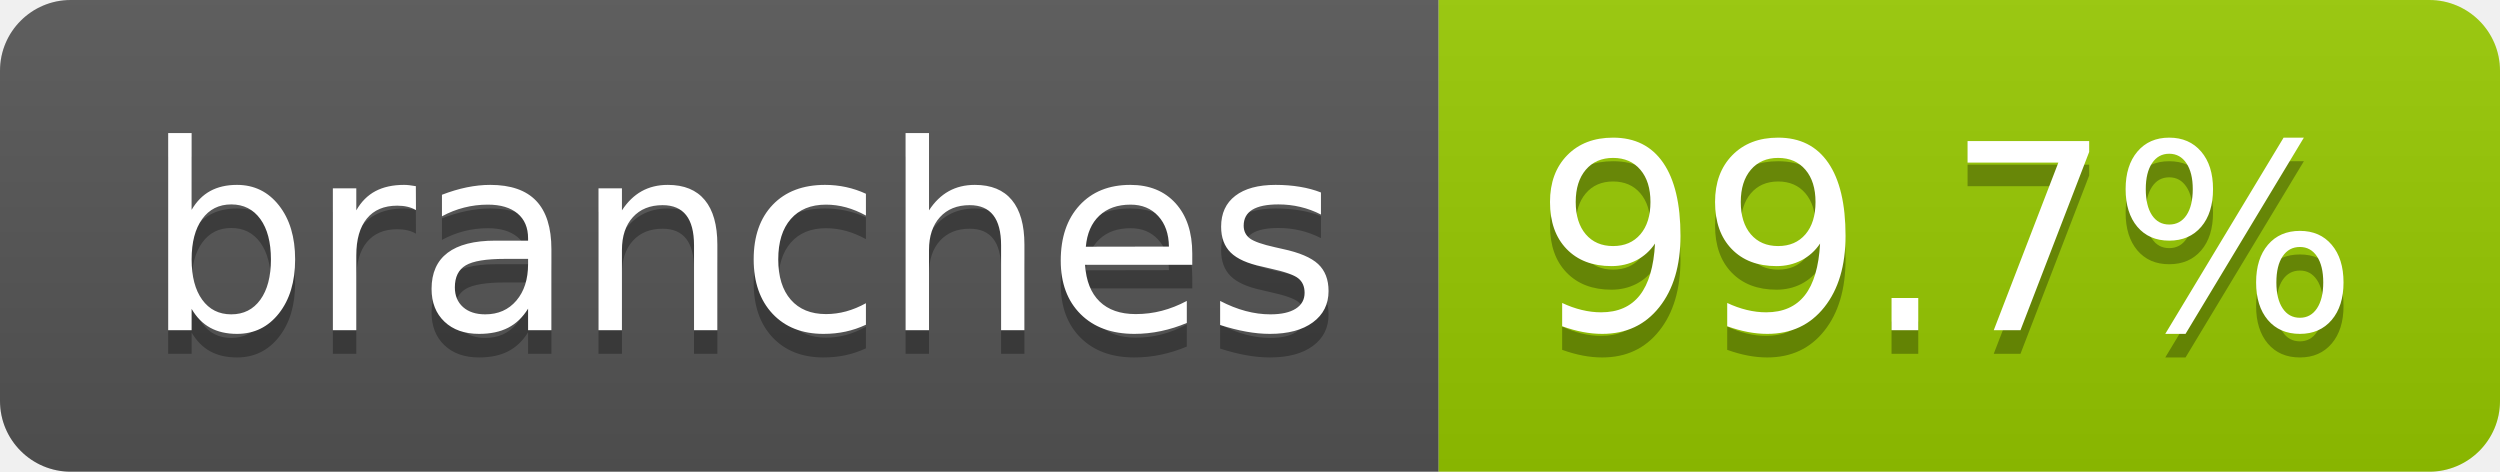
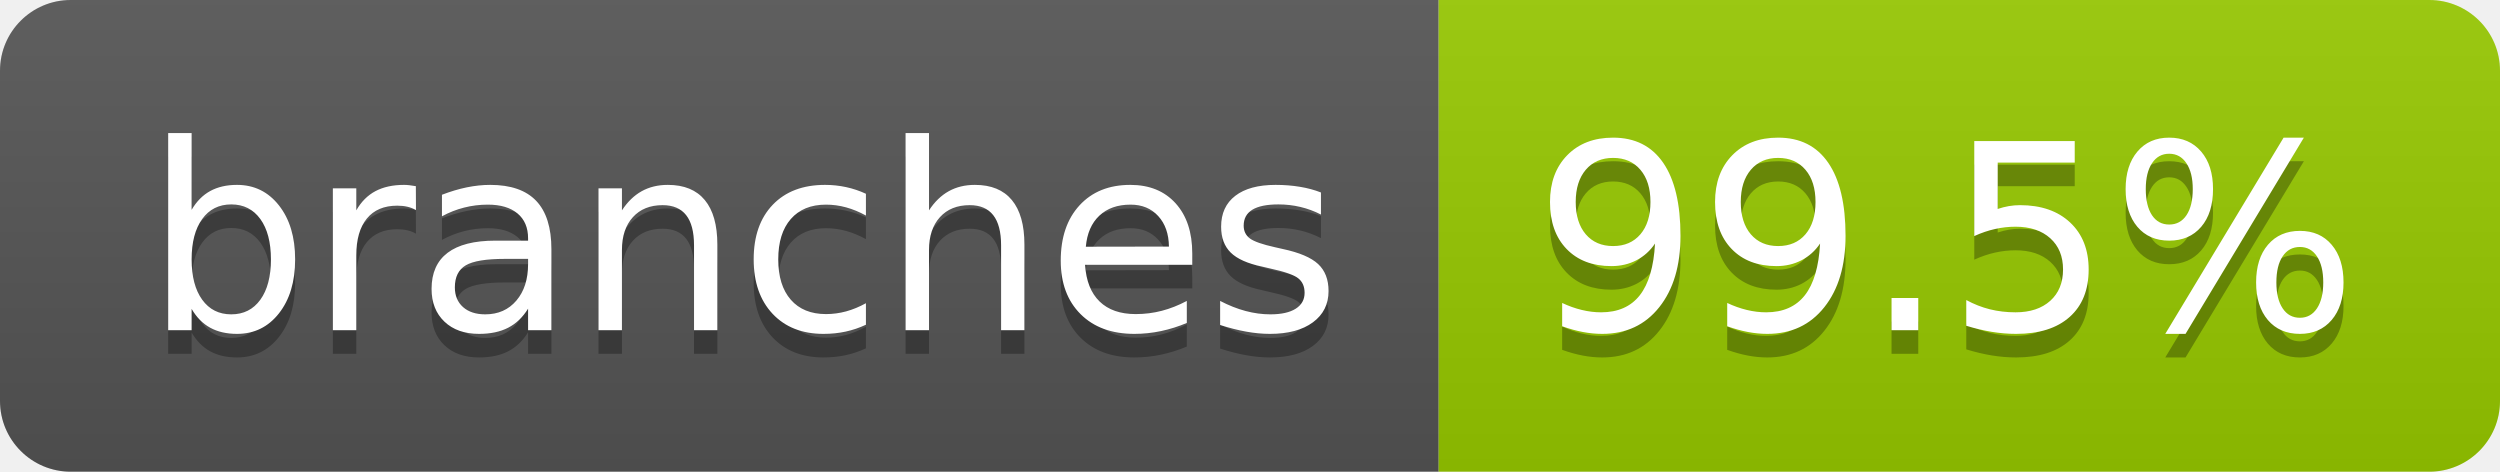
- <svg xmlns="http://www.w3.org/2000/svg" width="106" height="20" role="img" aria-label="branches: 99.7%">
+ <svg xmlns="http://www.w3.org/2000/svg" width="106" height="20" role="img" aria-label="branches: 99.5%">
  <linearGradient id="s" x2="0" y2="100%">
    <stop offset="0" stop-color="#bbb" stop-opacity=".1" />
    <stop offset="1" stop-opacity=".1" />
  </linearGradient>
  <clipPath id="r">
    <rect width="106" height="20" rx="3" fill="#fff" />
  </clipPath>
  <g clip-path="url(#r)">
    <rect width="61" height="20" fill="#555" />
    <rect x="61" width="45" height="20" fill="#97ca00" />
    <rect width="106" height="20" fill="url(#s)" />
  </g>
  <g fill="#fff" text-anchor="middle" font-family="Verdana,Geneva,DejaVu Sans,sans-serif" text-rendering="geometricPrecision" font-size="110">
    <text aria-hidden="true" x="315" y="150" fill="#010101" fill-opacity=".3" transform="scale(.1)" textLength="507">branches</text>
    <text x="315" y="140" transform="scale(.1)" fill="#fff" textLength="507">branches</text>
-     <text aria-hidden="true" x="825" y="150" fill="#010101" fill-opacity=".3" transform="scale(.1)" textLength="350">99.7%</text>
-     <text x="825" y="140" transform="scale(.1)" fill="#fff" textLength="350">99.7%</text>
+     <text aria-hidden="true" x="825" y="150" fill="#010101" fill-opacity=".3" transform="scale(.1)" textLength="350">99.5%</text>
+     <text x="825" y="140" transform="scale(.1)" fill="#fff" textLength="350">99.5%</text>
  </g>
</svg>
